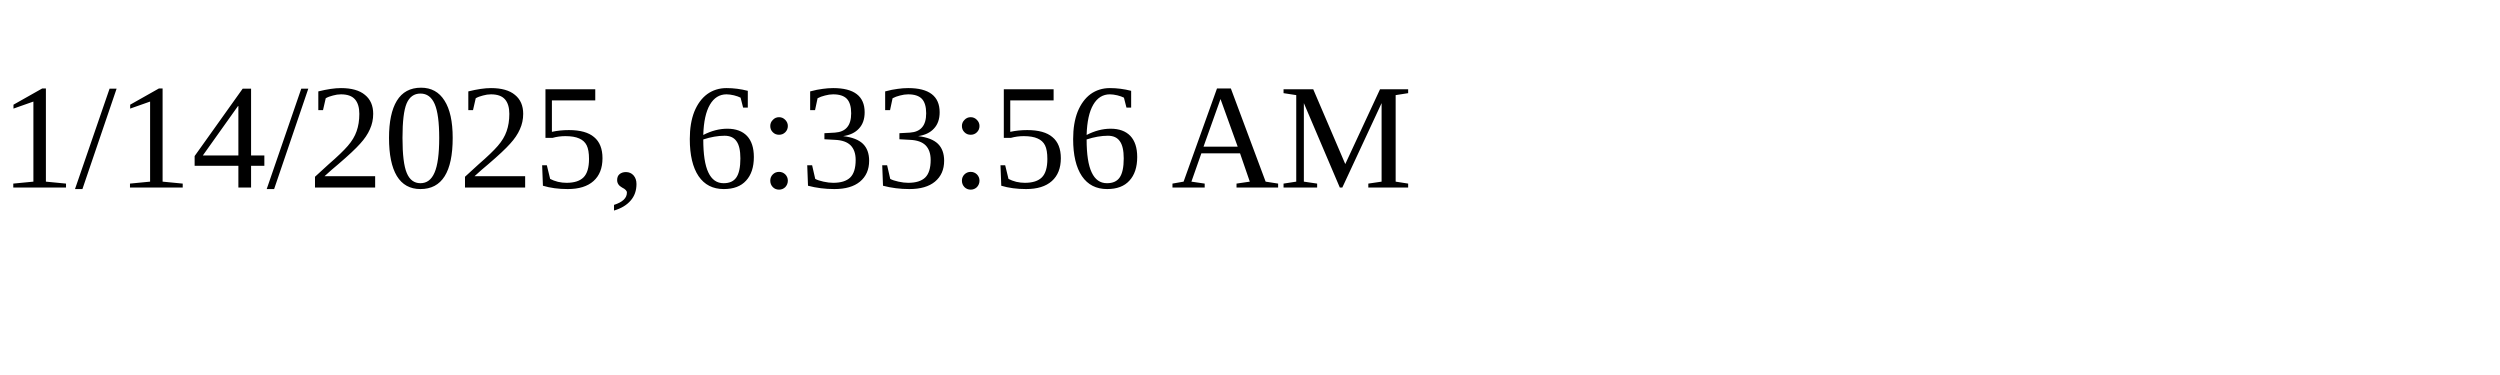
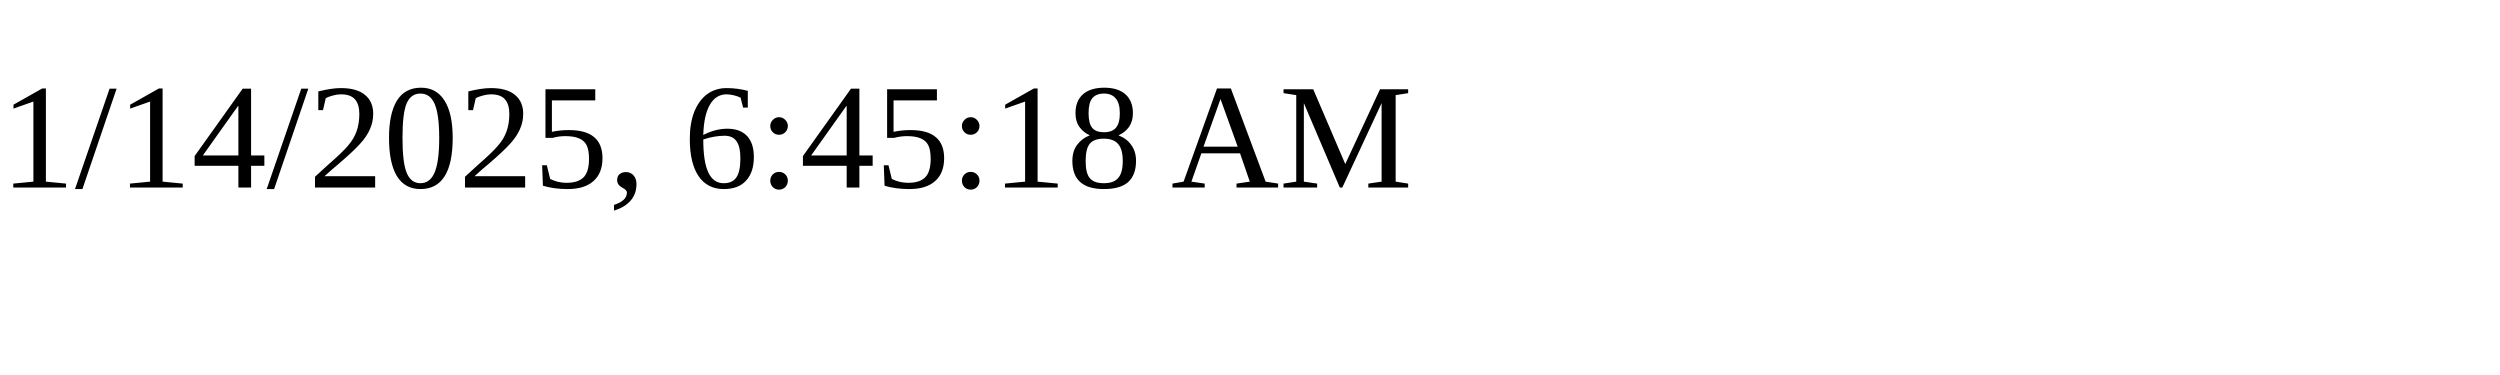
<svg xmlns="http://www.w3.org/2000/svg" height="30" width="200">
-   <text x="0" y="15">1/14/2025, 6:33:56 AM</text>
+   <text x="0" y="15">1/14/2025, 6:45:18 AM</text>
</svg>
